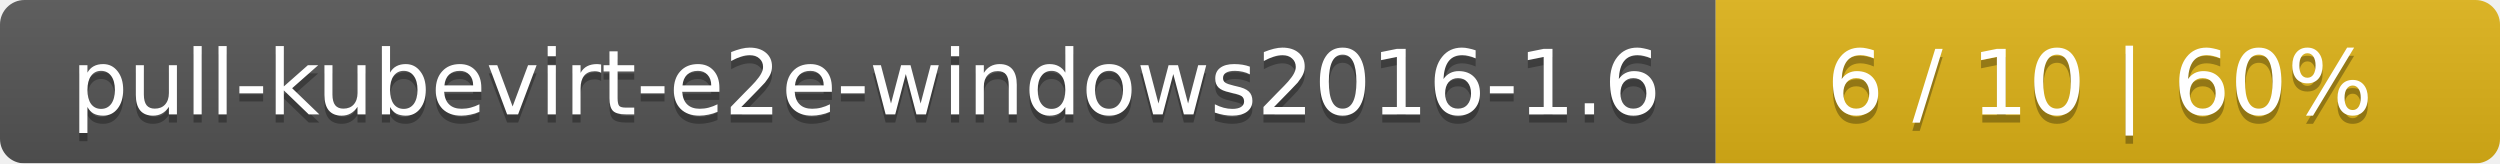
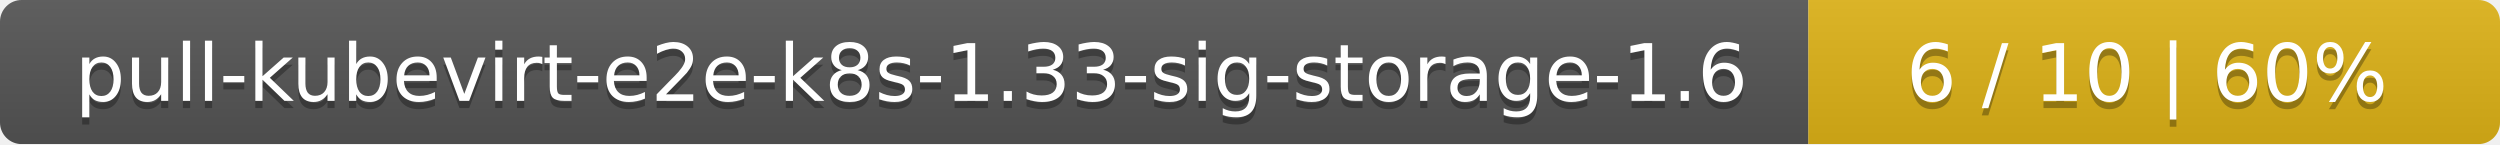
- <svg xmlns="http://www.w3.org/2000/svg" width="306" height="20">
+ <svg xmlns="http://www.w3.org/2000/svg" width="347" height="20">
  <linearGradient id="smooth" x2="0" y2="100%">
    <stop offset="0" stop-color="#bbb" stop-opacity=".1" />
    <stop offset="1" stop-opacity=".1" />
  </linearGradient>
  <mask id="round">
-     <rect width="306" height="20" rx="3" fill="#fff" />
+     <rect width="347" height="20" rx="3" fill="#fff" />
  </mask>
  <g mask="url(#round)">
-     <rect width="210" height="20" fill="#555" />
-     <rect x="210" width="96" height="20" fill="#dfb317" />
-     <rect width="306" height="20" fill="url(#smooth)" />
+     <rect width="251" height="20" fill="#555" />
+     <rect x="251" width="96" height="20" fill="#dfb317" />
+     <rect width="347" height="20" fill="url(#smooth)" />
  </g>
  <g fill="#fff" text-anchor="middle" font-family="DejaVu Sans,Verdana,Geneva,sans-serif" font-size="11">
-     <text x="106" y="15" fill="#010101" fill-opacity=".3">pull-kubevirt-e2e-windows2016-1.6</text>
-     <text x="106" y="14">pull-kubevirt-e2e-windows2016-1.6</text>
-     <text x="257" y="15" fill="#010101" fill-opacity=".3">6 / 10    |    60%</text>
-     <text x="257" y="14">6 / 10    |    60%</text>
+     <text x="126.5" y="15" fill="#010101" fill-opacity=".3">pull-kubevirt-e2e-k8s-1.33-sig-storage-1.6</text>
+     <text x="126.5" y="14">pull-kubevirt-e2e-k8s-1.33-sig-storage-1.6</text>
+     <text x="298" y="15" fill="#010101" fill-opacity=".3">6 / 10    |    60%</text>
+     <text x="298" y="14">6 / 10    |    60%</text>
  </g>
</svg>
